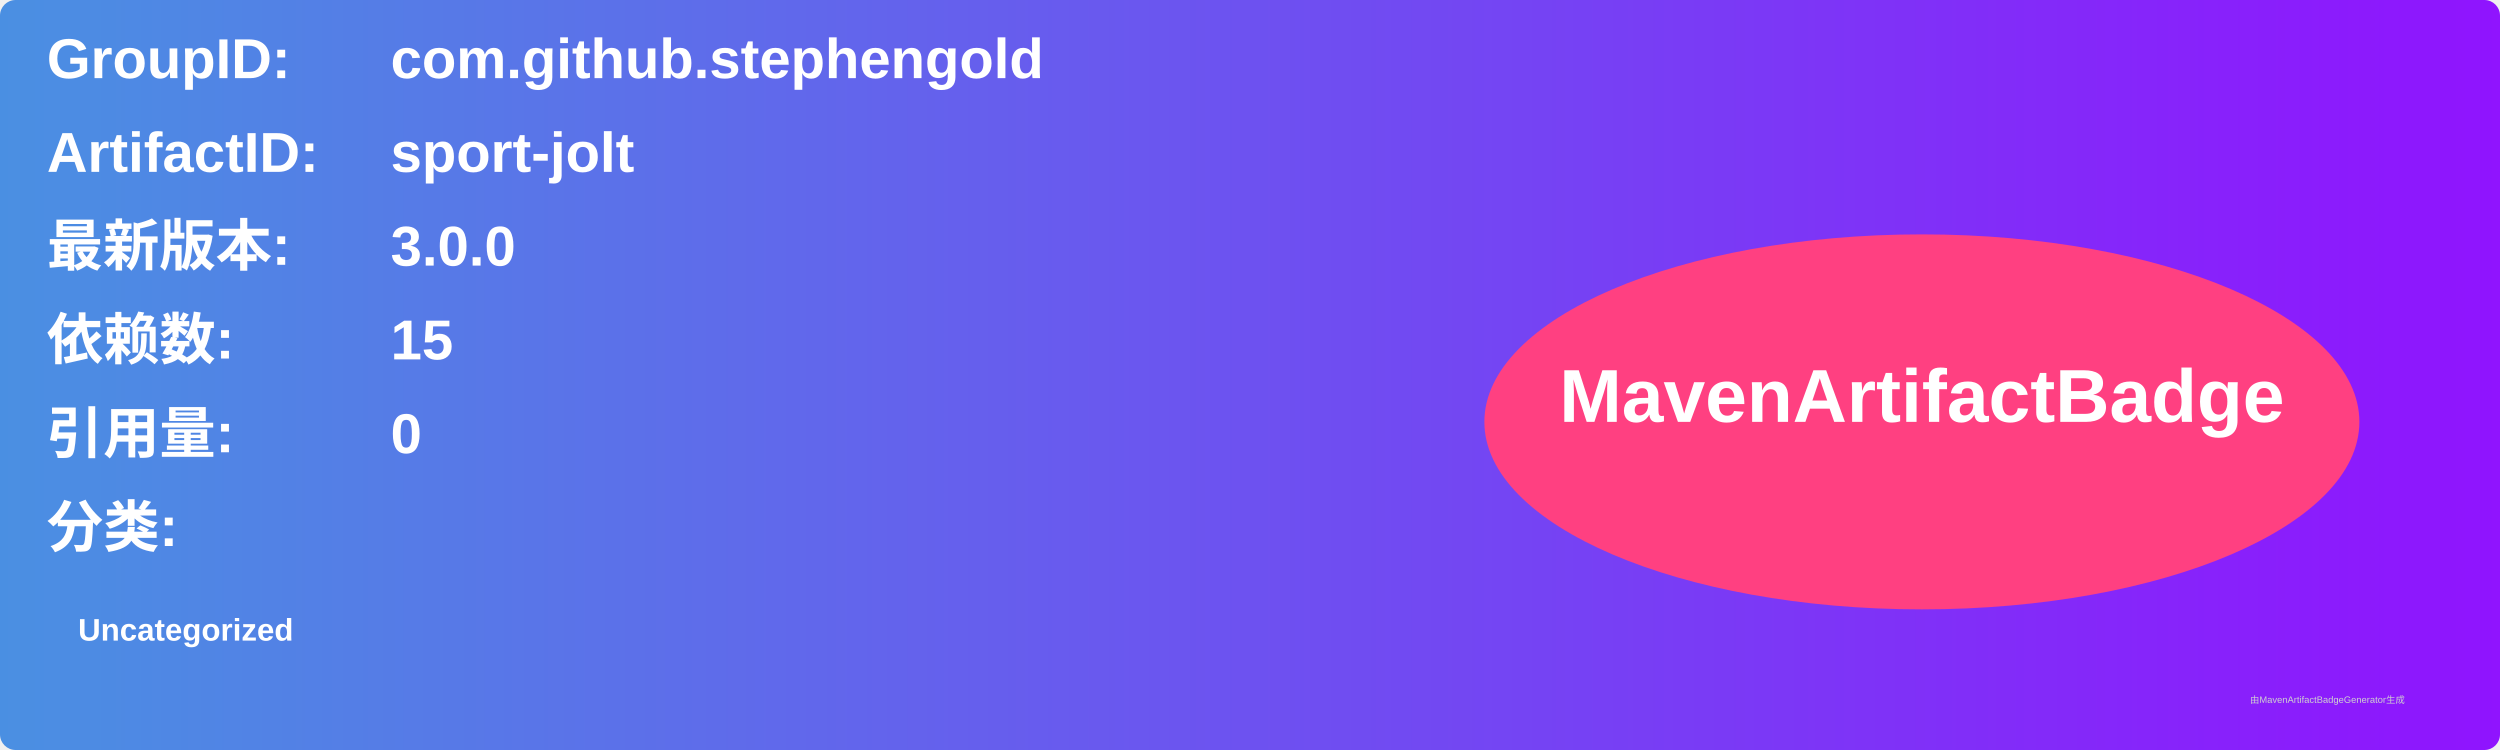
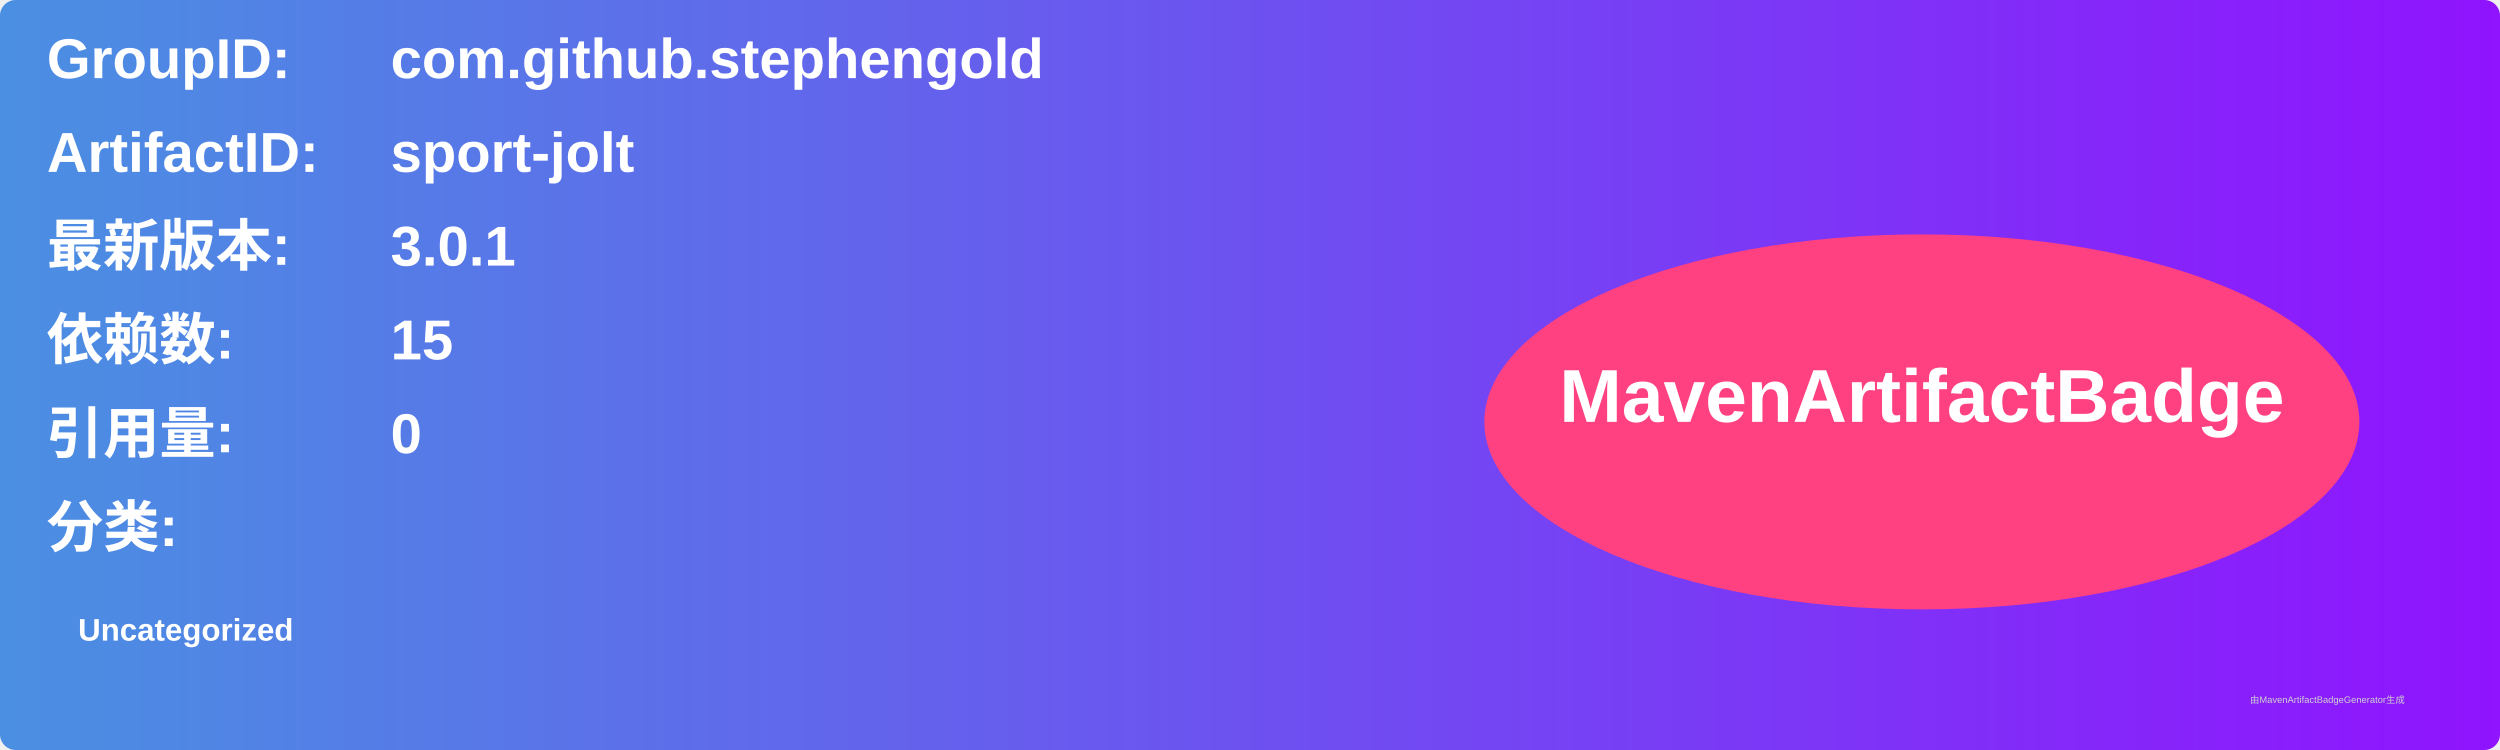
<svg xmlns="http://www.w3.org/2000/svg" width="800" height="240" viewBox="0 0 800 240">
  <linearGradient id="grad" x1="0%" y1="0%" x2="100%" y2="0%">
    <stop offset="0%" stop-color="#4a90e2" />
    <stop offset="100%" stop-color="#9013fe" />
  </linearGradient>
  <rect width="100%" height="100%" rx="5" ry="5" fill="url(#grad)" />
  <g transform="translate(15, 15)">
    <text x="0" y="10" font-family="Arial" font-size="18" fill="white" font-weight="bold" width="260">GroupID:</text>
    <text x="110" y="10" font-family="Arial" font-size="18" fill="white" font-weight="bold" width="460">com.github.stephengold</text>
    <text x="0" y="40" font-family="Arial" font-size="18" fill="white" font-weight="bold" width="260">ArtifactID:</text>
    <text x="110" y="40" font-family="Arial" font-size="18" fill="white" font-weight="bold" width="460">sport-jolt</text>
    <text x="0" y="70" font-family="Arial" font-size="18" fill="white" font-weight="bold">最新版本:</text>
    <text x="110" y="70" font-family="Arial" font-size="18" fill="white" font-weight="bold">
-       <tspan font-weight="bold">3.0.0</tspan>
+       <tspan font-weight="bold">3.0.1</tspan>
    </text>
    <text x="0" y="100" font-family="Arial" font-size="18" fill="white" font-weight="bold">依赖数: </text>
    <text x="110" y="100" font-family="Arial" font-size="18" fill="white">
      <tspan font-weight="bold">15</tspan>
    </text>
    <text x="0" y="130" font-family="Arial" font-size="18" fill="white" font-weight="bold">引用量: </text>
    <text x="110" y="130" font-family="Arial" font-size="18" fill="white">
      <tspan font-weight="bold">0</tspan>
    </text>
    <text x="0" y="160" font-family="Arial" font-size="18" fill="white" font-weight="bold">分类:</text>
    <text x="10" y="190" font-family="Arial" font-size="10" fill="white">
      <tspan font-weight="bold">Uncategorized</tspan>
    </text>
    <ellipse cx="600" cy="120" rx="140" ry="60" fill="#ff4081" />
    <text x="600" y="120" text-anchor="middle" font-family="Arial" font-size="24" fill="white" font-weight="bold">MavenArtifactBadge</text>
  </g>
  <text x="720" y="225" font-family="Arial" font-size="3" fill="#d0d0d0">由MavenArtifactBadgeGenerator生成</text>
</svg>
